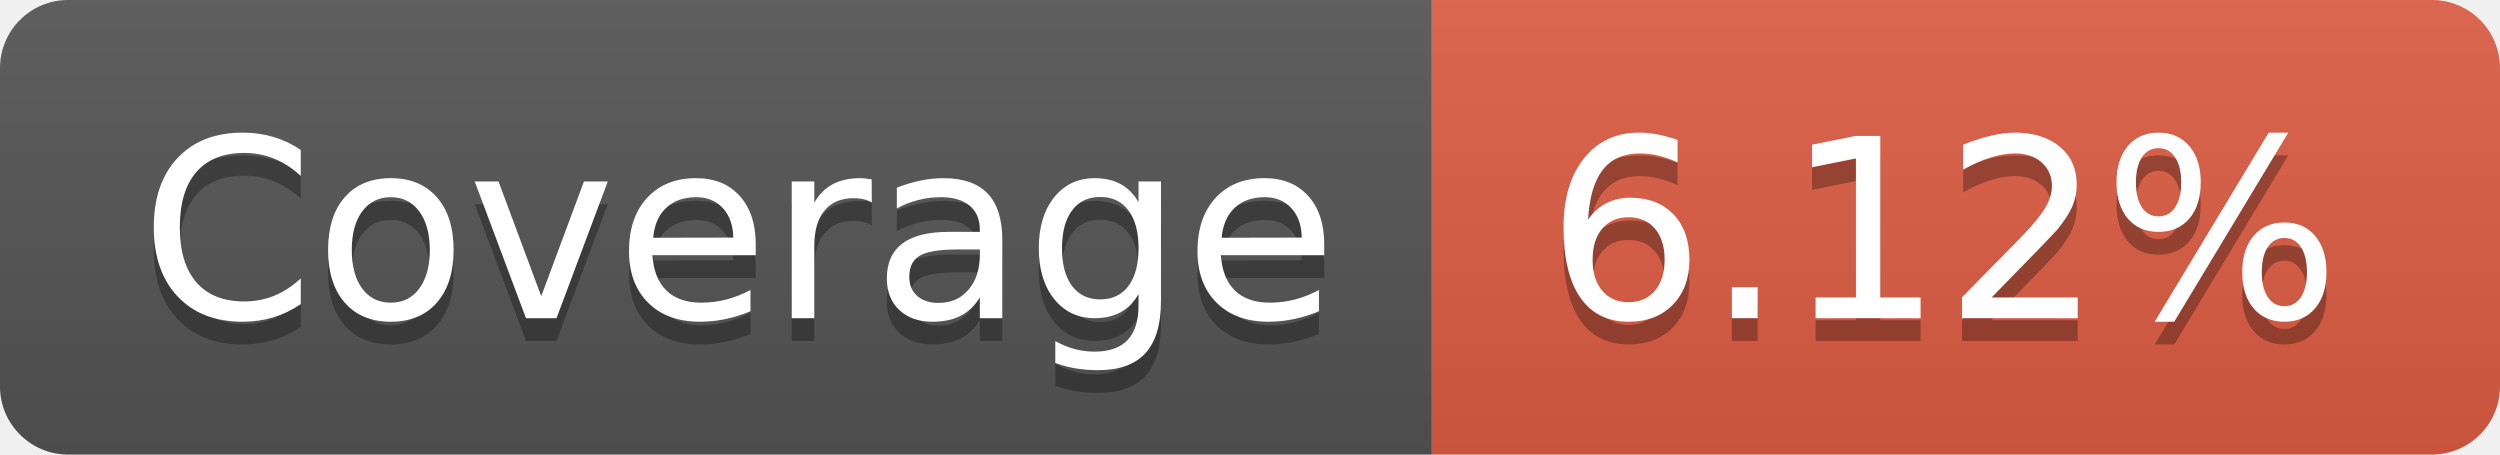
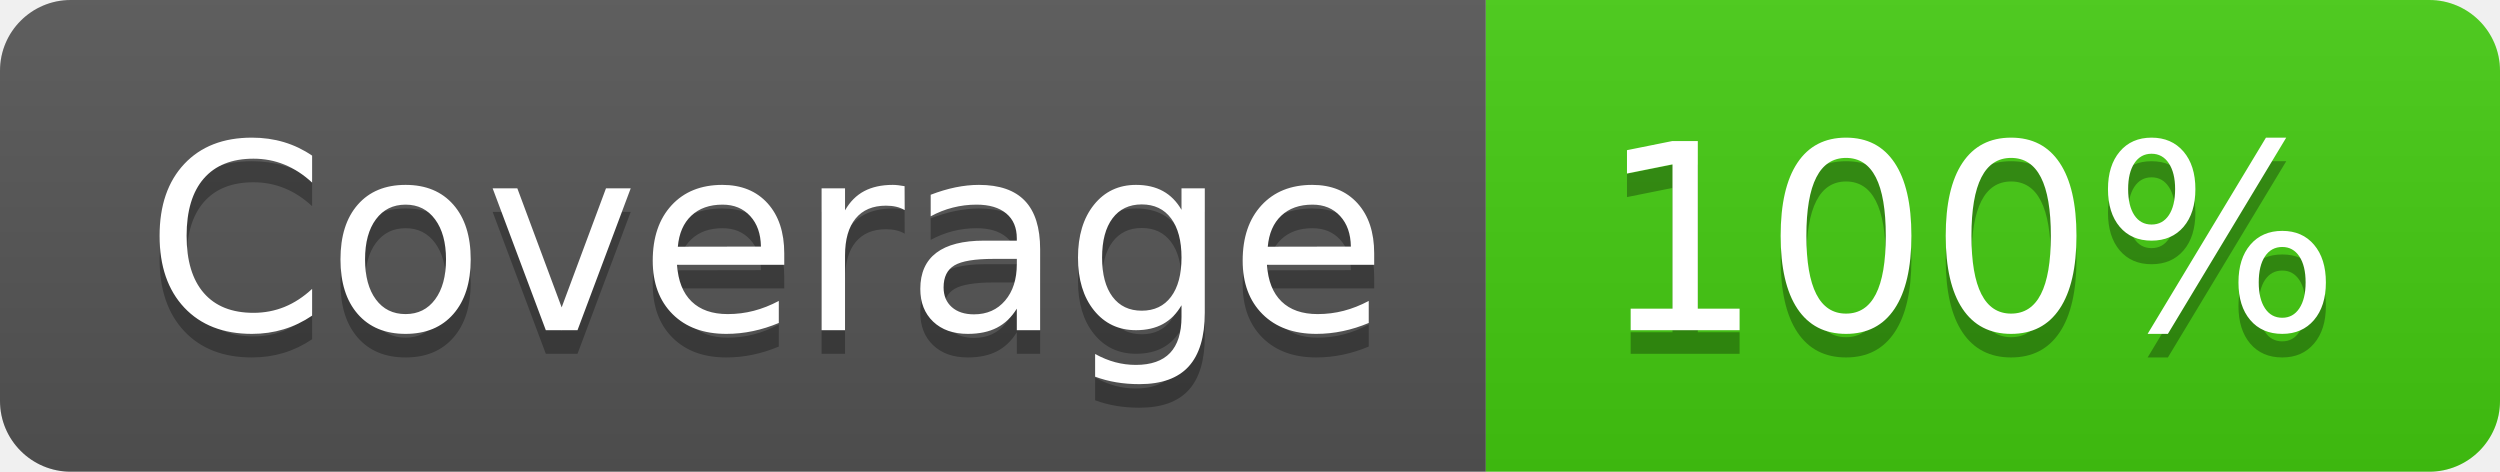
- <svg xmlns="http://www.w3.org/2000/svg" width="110" height="20" role="img" aria-label="Coverage: 6.12%">
+ <svg xmlns="http://www.w3.org/2000/svg" width="106" height="20" role="img" aria-label="Coverage: 100%">
  <linearGradient id="s" x2="0" y2="100%">
    <stop offset="0" stop-color="#bbb" stop-opacity=".1" />
    <stop offset="1" stop-opacity=".1" />
  </linearGradient>
  <clipPath id="r">
-     <rect width="110" height="20" rx="3" fill="#fff" />
+     <rect width="106" height="20" rx="3" fill="#fff" />
  </clipPath>
  <g clip-path="url(#r)">
    <rect width="63" height="20" fill="#555" />
-     <rect x="63" width="47" height="20" fill="#e05d44" />
-     <rect width="110" height="20" fill="url(#s)" />
+     <rect x="63" width="43" height="20" fill="#4c1" />
+     <rect width="106" height="20" fill="url(#s)" />
  </g>
  <g fill="#fff" text-anchor="middle" font-family="Verdana,Geneva,DejaVu Sans,sans-serif" text-rendering="geometricPrecision" font-size="110">
    <text aria-hidden="true" x="325" y="150" fill="#010101" fill-opacity=".3" transform="scale(.1)" textLength="530">Coverage</text>
    <text x="325" y="140" transform="scale(.1)" fill="#fff" textLength="530">Coverage</text>
-     <text aria-hidden="true" x="855" y="150" fill="#010101" fill-opacity=".3" transform="scale(.1)" textLength="370">6.12%</text>
-     <text x="855" y="140" transform="scale(.1)" fill="#fff" textLength="370">6.12%</text>
+     <text aria-hidden="true" x="835" y="150" fill="#010101" fill-opacity=".3" transform="scale(.1)" textLength="330">100%</text>
+     <text x="835" y="140" transform="scale(.1)" fill="#fff" textLength="330">100%</text>
  </g>
</svg>
